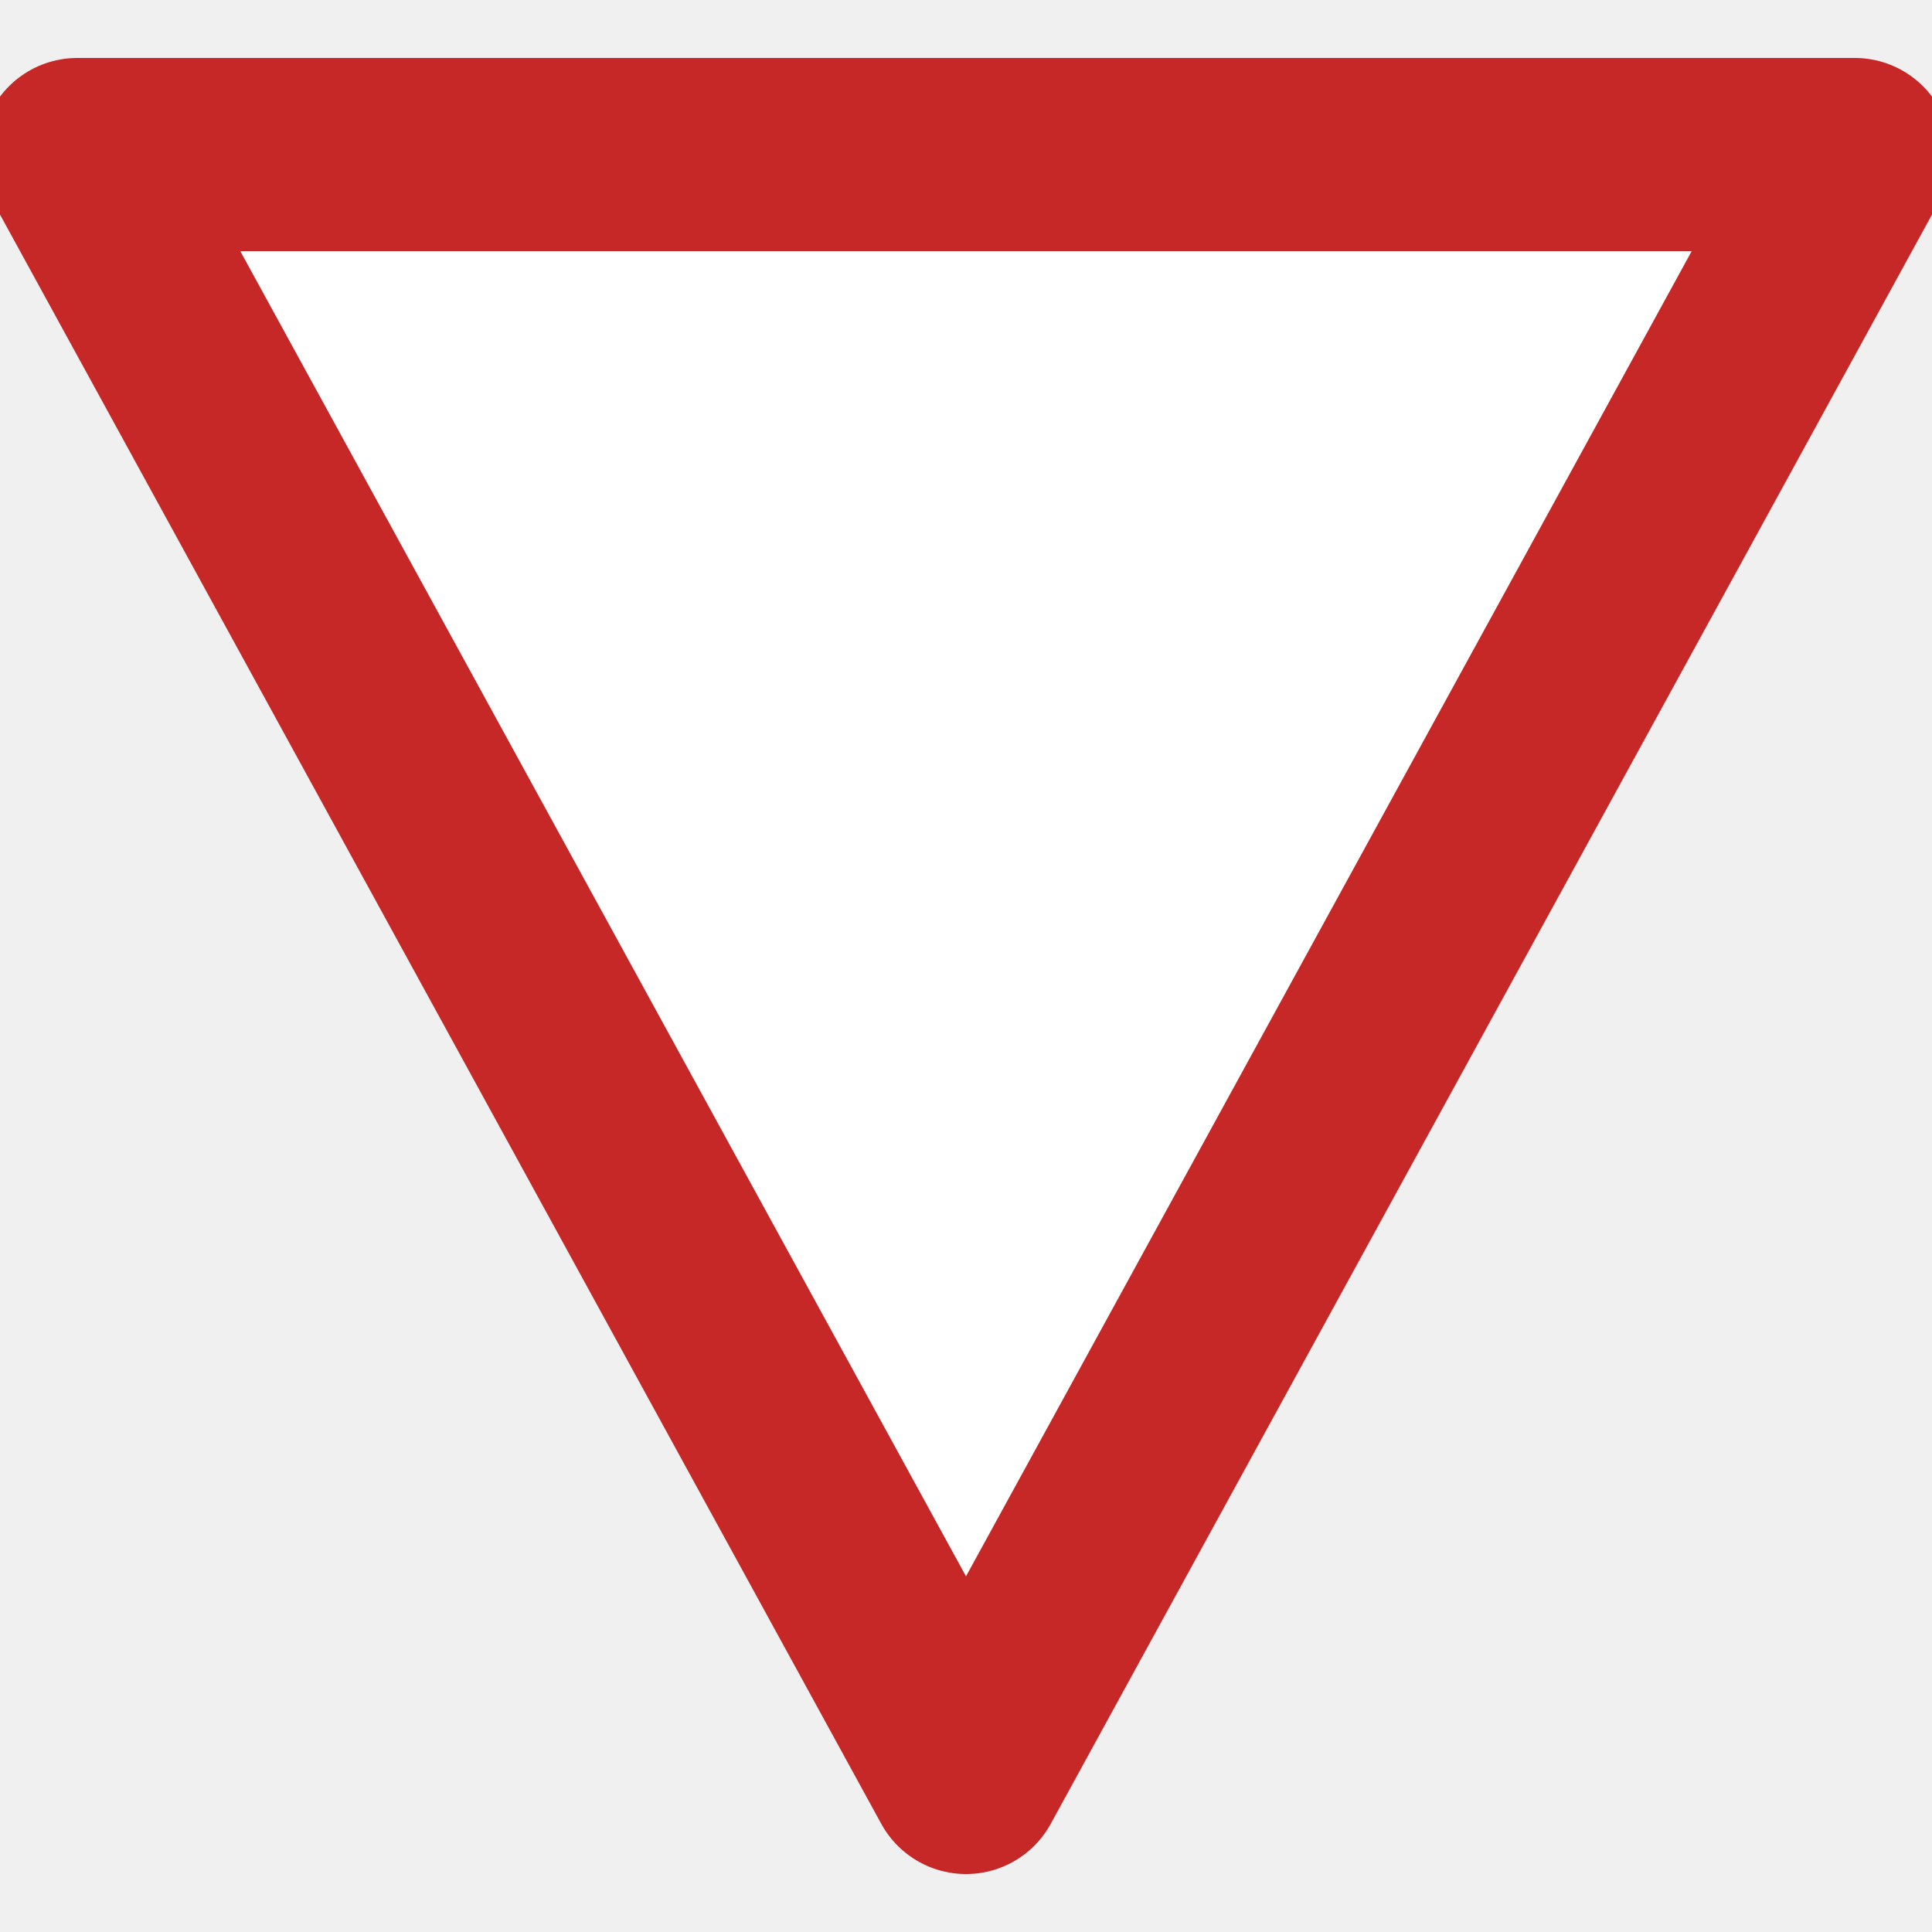
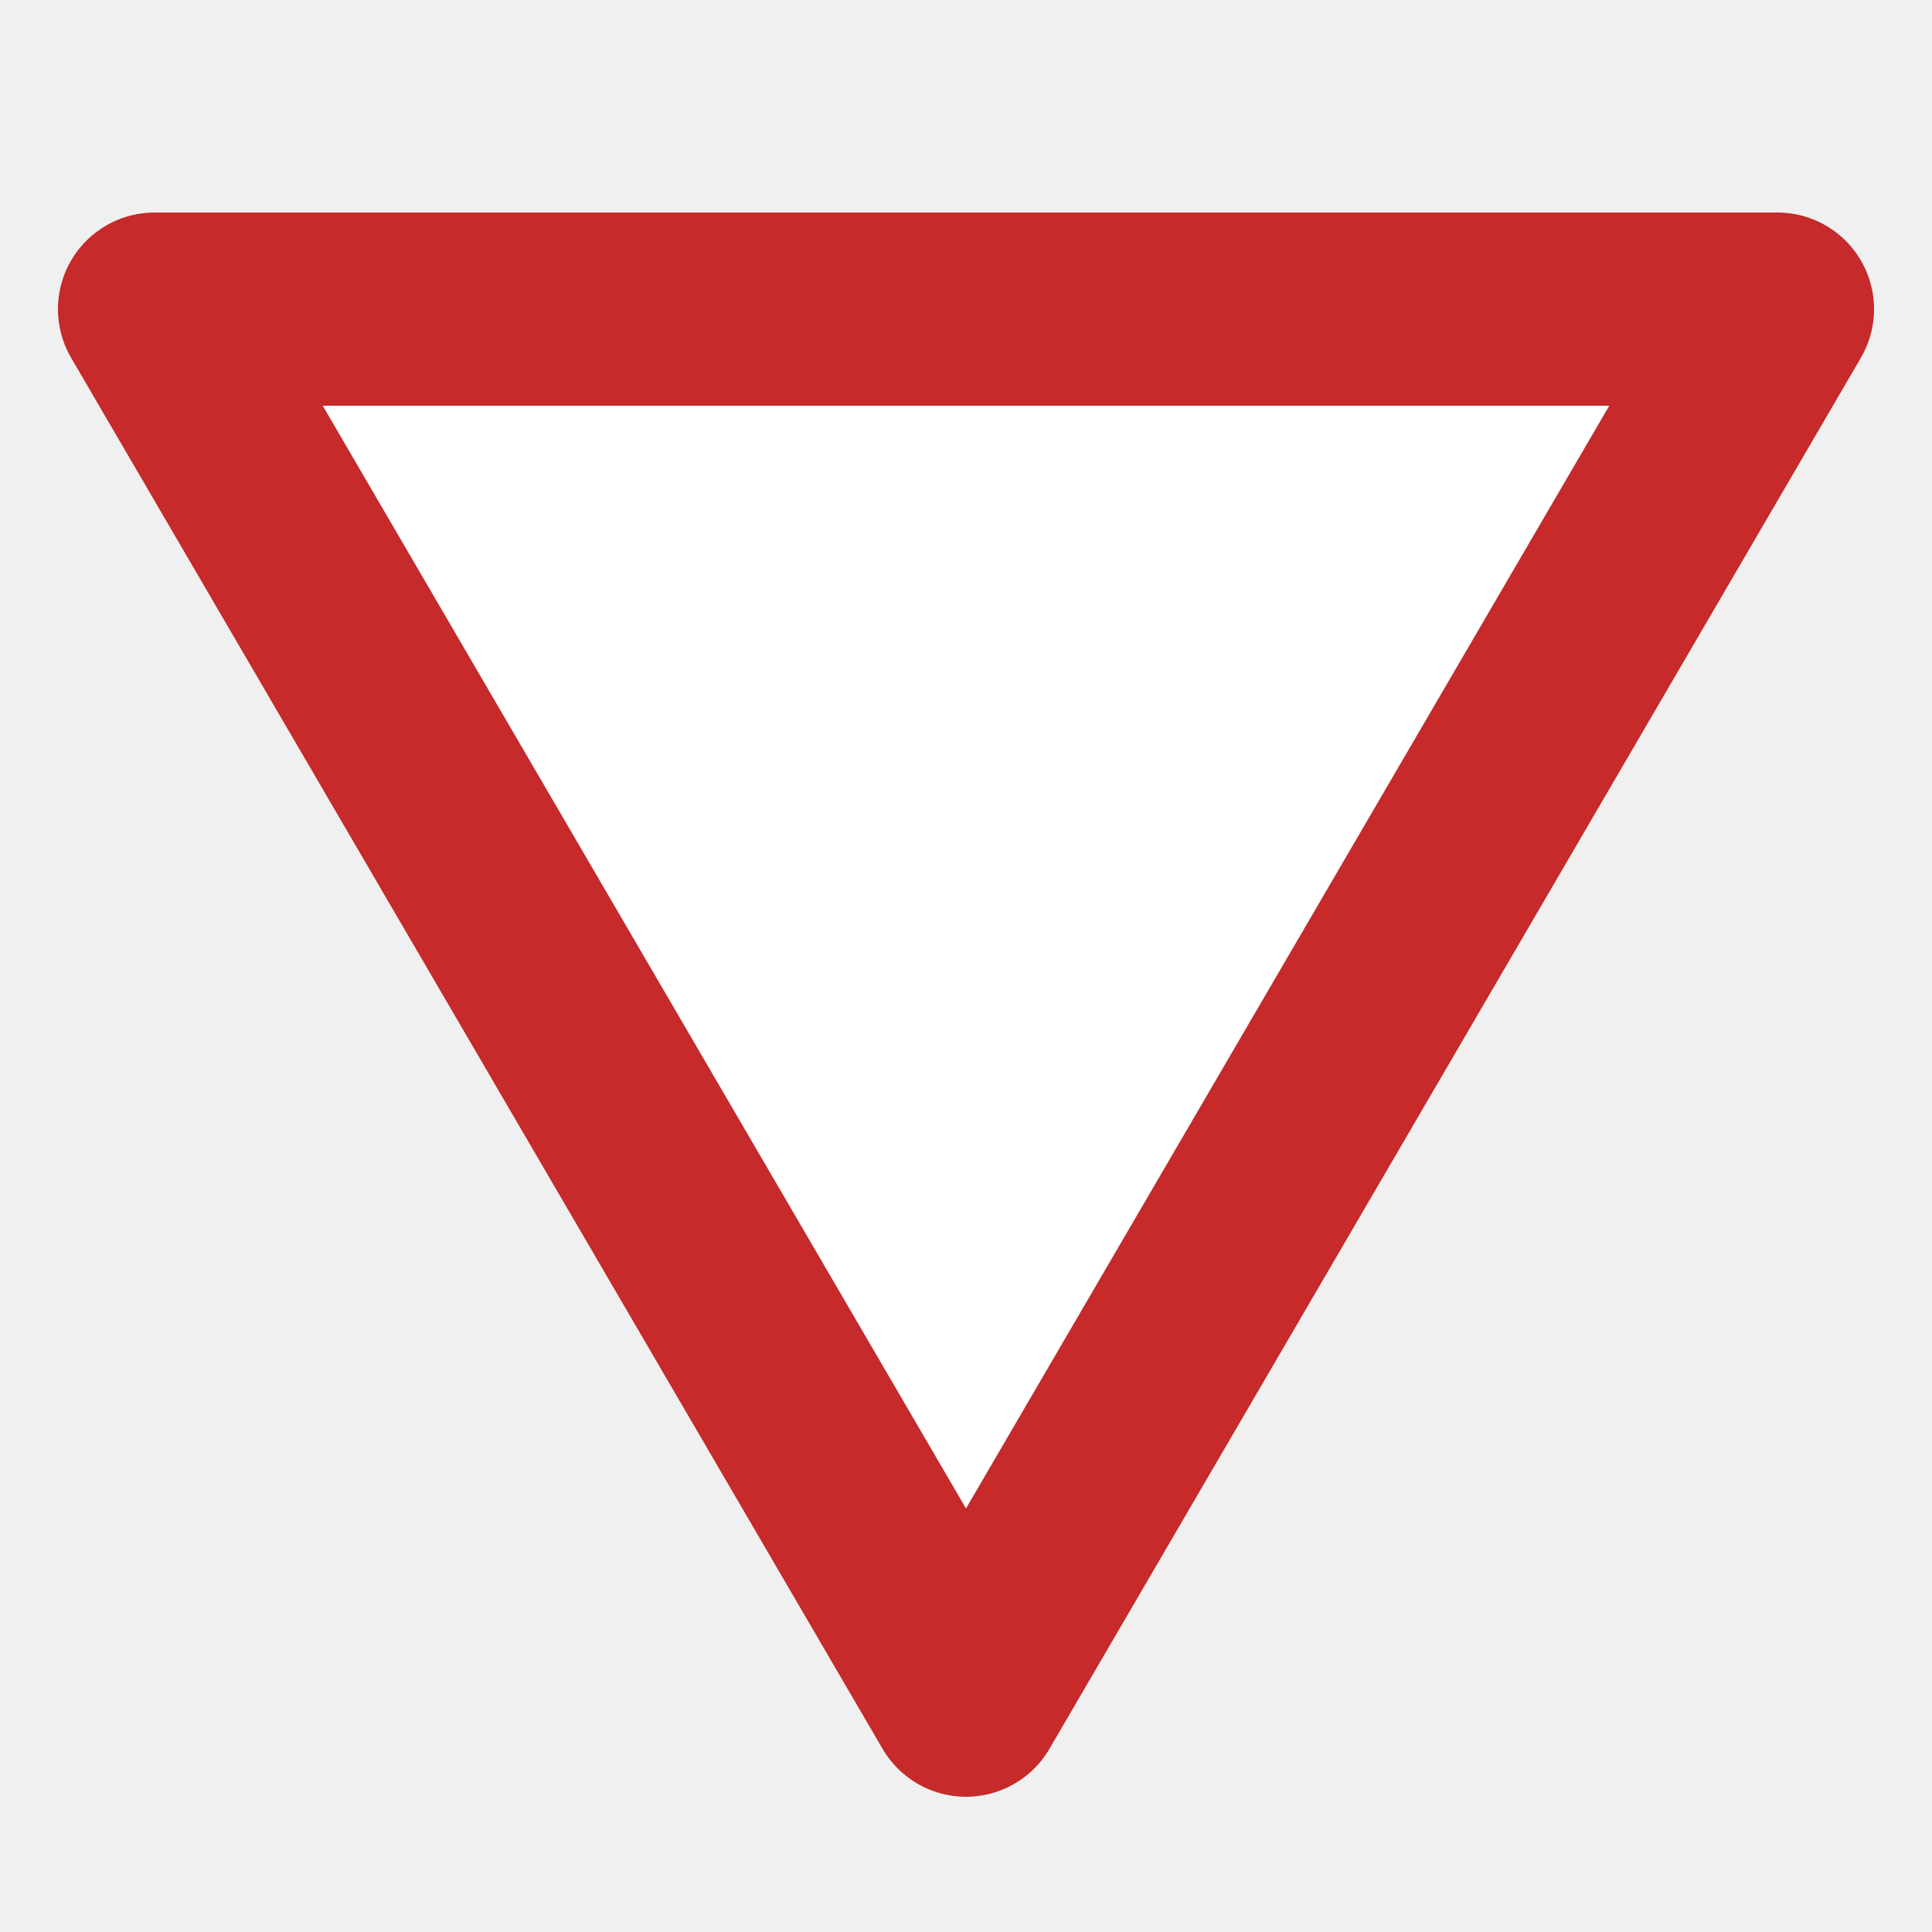
- <svg xmlns="http://www.w3.org/2000/svg" viewBox="0 0 100 100">
-   <polygon points="4,8 96,8 50,92" fill="#fff" stroke="#c62828" stroke-width="10" stroke-linejoin="round" />
+ <svg xmlns="http://www.w3.org/2000/svg" viewBox="0 0 200 200">
+   <polygon points="16,32 184,32 100,176" fill="#fff" stroke="#c62a2a" stroke-width="20" stroke-linejoin="round" />
</svg>
